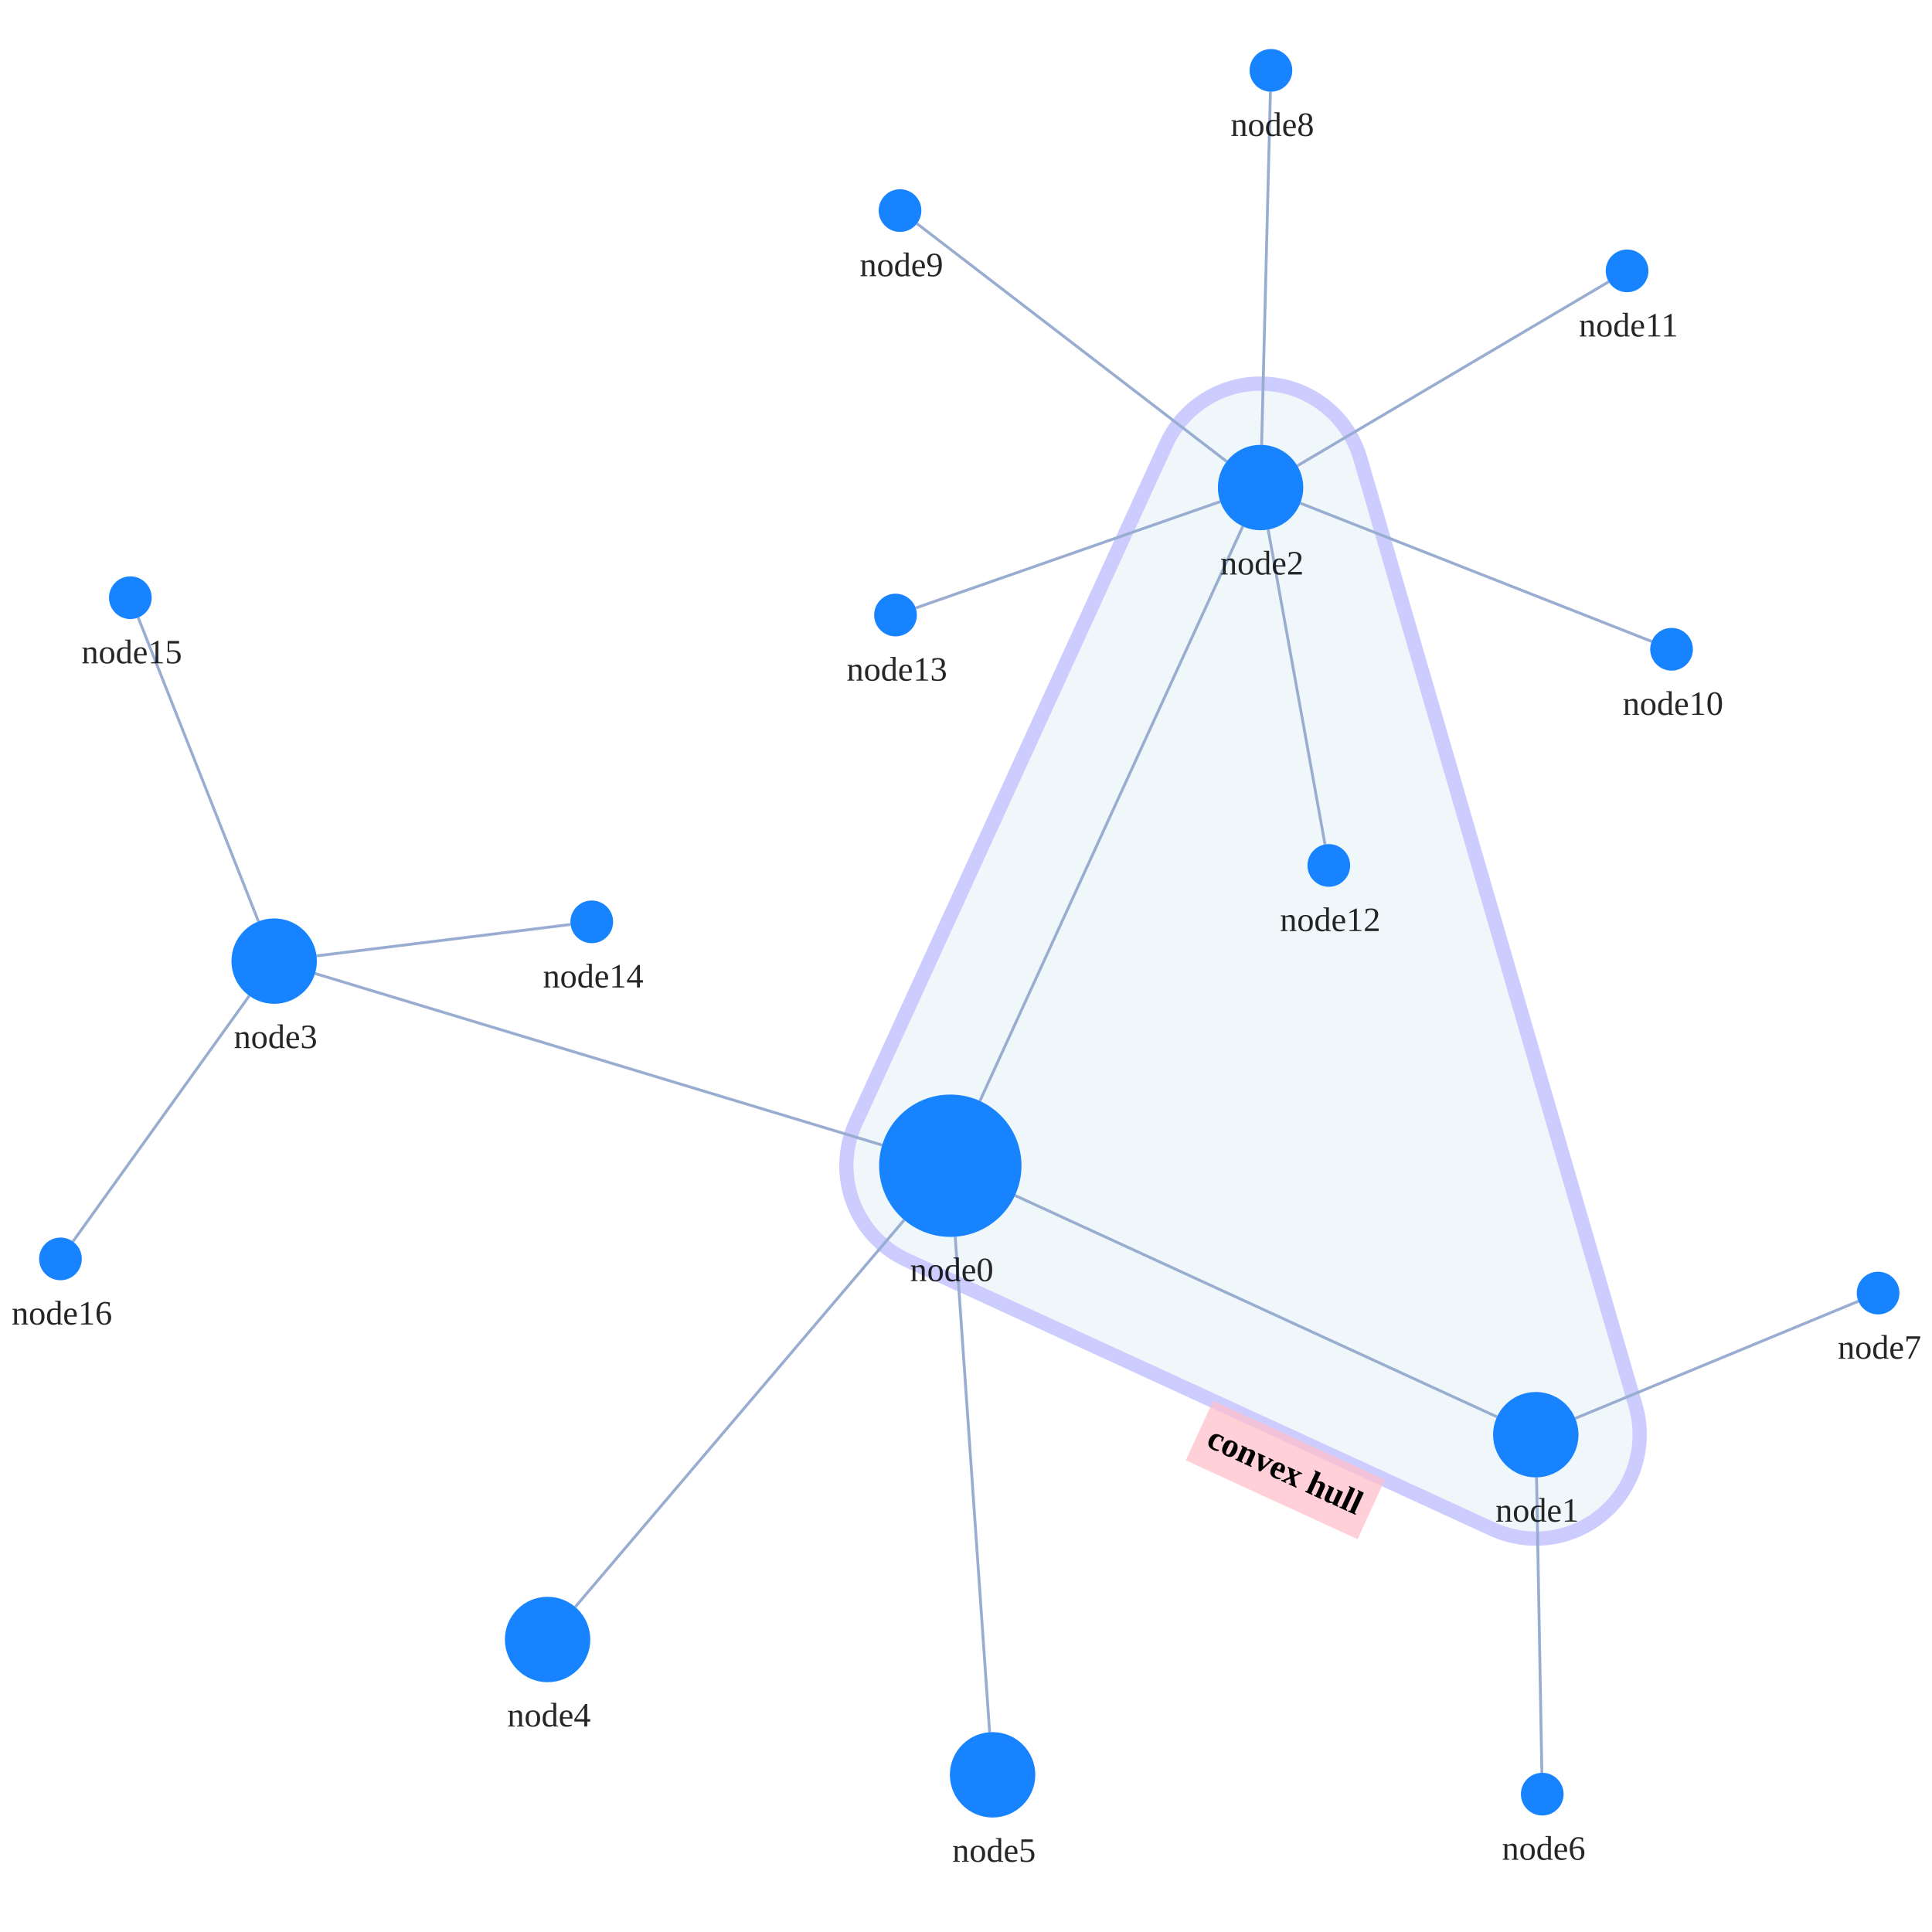
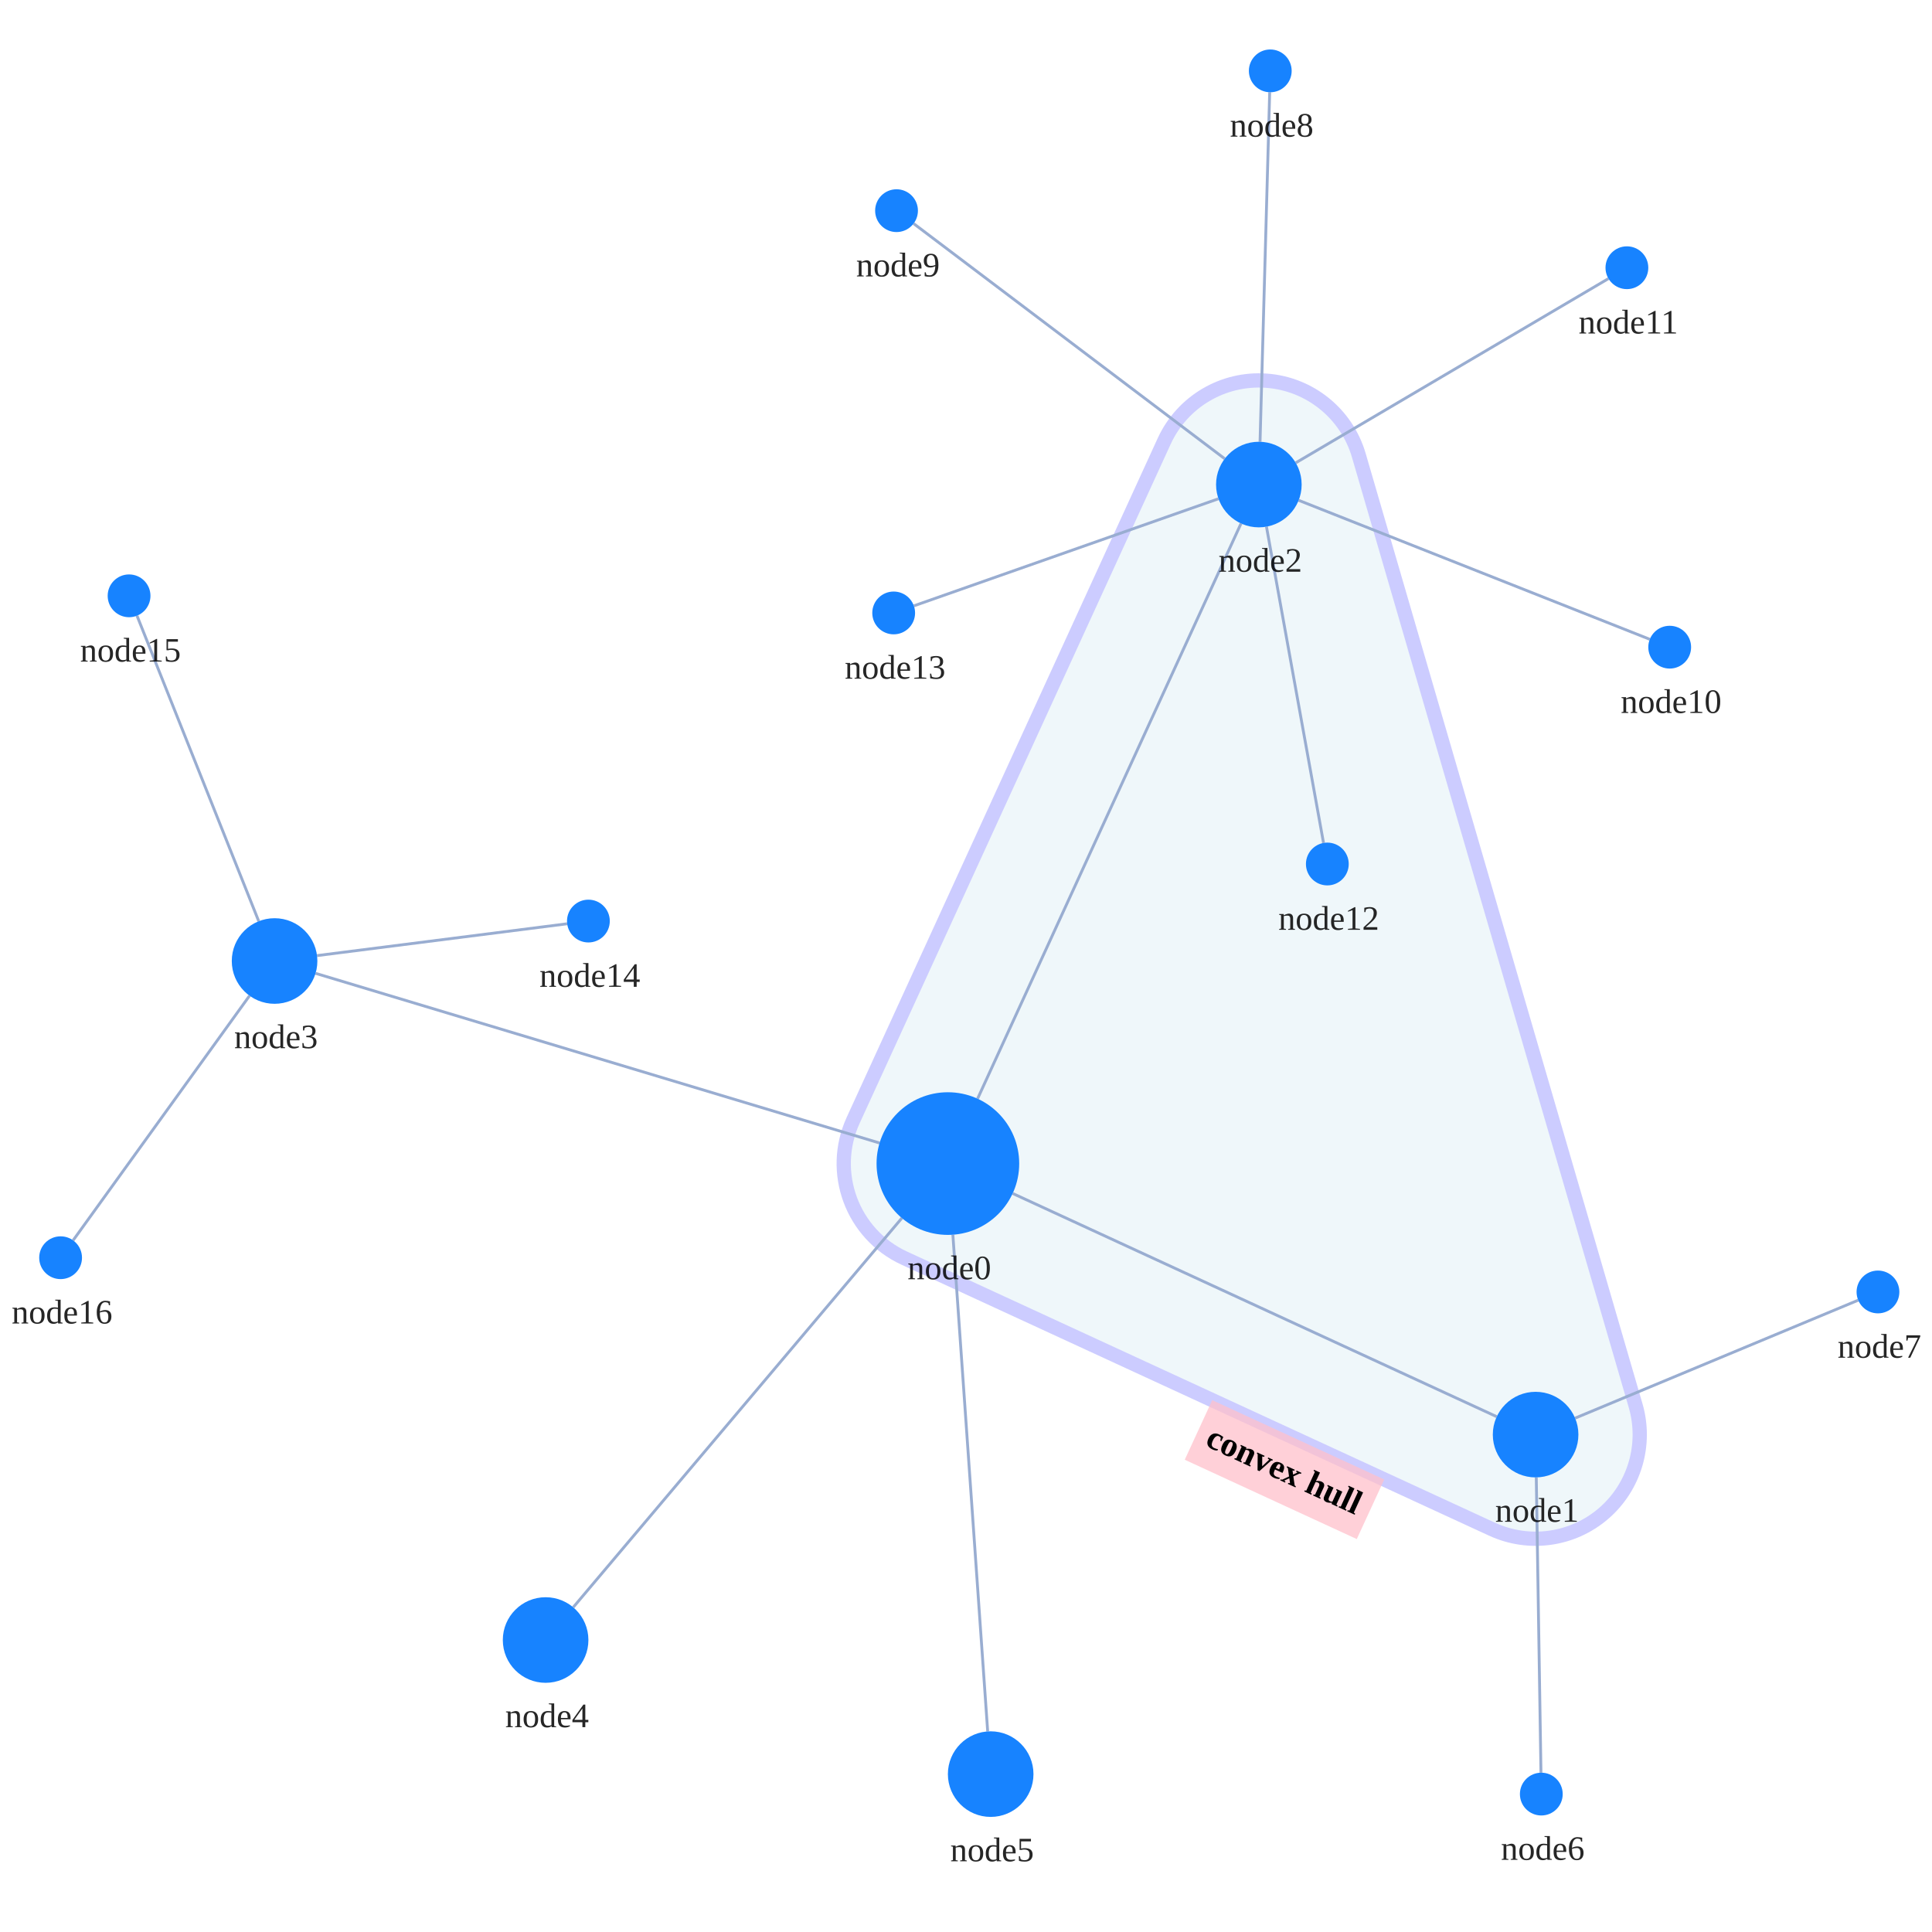
<svg xmlns="http://www.w3.org/2000/svg" width="500" height="500" style="background: transparent; position: absolute; outline: none;" color-interpolation-filters="sRGB" tabindex="1">
  <defs />
-   <g transform="matrix(0.736754,0,0,0.736754,83.39082,60.78159)">
+   <g transform="matrix(0.738356,0,0,0.738356,82.8731,60.42708)">
    <g fill="none" transform="matrix(1,0,0,1,0,0)">
      <g fill="none" transform="matrix(1,0,0,1,0,0)" />
      <g fill="none" transform="matrix(1,0,0,1,0,0)">
-         <g transform="matrix(1,0,0,1,184.1241,52.25724)">
-           <path fill="rgba(173,216,230,1)" d="M 180.535,26.315 A 36.5 36.5 0 0 0 112.293 21.315 L 3.308,259.544 A 36.5 36.5 0 0 0 21.263 307.896 L 226.925,402.374 A 36.5 36.5 0 0 0 277.212 359.022 L 180.535,26.315" stroke="rgba(0,0,255,1)" opacity="0.2" stroke-width="5" />
-         </g>
-         <g fill="none" transform="matrix(0.908702,0.417446,-0.417446,0.908702,342.6659,423.2171)">
+         <g transform="matrix(1,0,0,1,183.5,51.5)">
+           <path fill="rgba(173,216,230,1)" d="M 180.544,26.292 A 36.5 36.5 0 0 0 112.315 21.302 L 3.315,259.302 A 36.5 36.5 0 0 0 21.215 307.645 L 227.215,402.645 A 36.5 36.5 0 0 0 277.544 359.292 L 180.544,26.292" stroke="rgba(0,0,255,1)" opacity="0.2" stroke-width="5" />
+         </g>
+         <g fill="none" transform="matrix(0.908088,0.418779,-0.418779,0.908088,342.3478,422.6169)">
          <g transform="matrix(1,0,0,1,-32.7,0)">
            <path fill="rgba(255,192,203,1)" d="M 0,0 l 66.4,0 l 0,23 l-66.4 0 z" opacity="0.75" stroke-width="0" width="66.4" height="23" />
          </g>
          <g transform="matrix(1,0,0,1,0,0)">
            <text fill="rgba(0,0,0,1)" dominant-baseline="central" paint-order="stroke" dx="0.5" dy="11.5px" font-size="12" text-anchor="middle" font-weight="700">
              convex hull
            </text>
          </g>
        </g>
      </g>
      <g fill="none" transform="matrix(1,0,0,1,0,0)">
        <g fill="none" marker-start="false" marker-end="false" transform="matrix(1,0,0,1,0,0)">
          <g fill="none" marker-start="false" marker-end="false" stroke="transparent" stroke-width="3" />
-           <g transform="matrix(1,0,0,1,243.3416,337.4217)">
-             <path fill="none" d="M 0,0 L 169.314,77.781" stroke-width="1" stroke="rgba(153,173,209,1)" />
-             <path fill="none" d="M 0,0 L 169.314,77.781" stroke-width="3" stroke="transparent" />
-           </g>
-         </g>
-         <g fill="none" marker-start="false" marker-end="false" transform="matrix(1,0,0,1,0,0)">
-           <g fill="none" marker-start="false" marker-end="false" stroke="transparent" stroke-width="3" />
-           <g transform="matrix(1,0,0,1,231.0245,102.3976)">
-             <path fill="none" d="M 0,201.854 L 92.344,0" stroke-width="1" stroke="rgba(153,173,209,1)" />
-             <path fill="none" d="M 0,201.854 L 92.344,0" stroke-width="3" stroke="transparent" />
-           </g>
-         </g>
-         <g fill="none" marker-start="false" marker-end="false" transform="matrix(1,0,0,1,0,0)">
-           <g fill="none" marker-start="false" marker-end="false" stroke="transparent" stroke-width="3" />
-           <g transform="matrix(1,0,0,1,-2.524785,259.4579)">
-             <path fill="none" d="M 199.221,60.287 L 0,0" stroke-width="1" stroke="rgba(153,173,209,1)" />
-             <path fill="none" d="M 199.221,60.287 L 0,0" stroke-width="3" stroke="transparent" />
-           </g>
-         </g>
-         <g fill="none" marker-start="false" marker-end="false" transform="matrix(1,0,0,1,0,0)">
-           <g fill="none" marker-start="false" marker-end="false" stroke="transparent" stroke-width="3" />
-           <g transform="matrix(1,0,0,1,88.87635,346.034)">
-             <path fill="none" d="M 115.557,0 L 0,135.949" stroke-width="1" stroke="rgba(153,173,209,1)" />
-             <path fill="none" d="M 115.557,0 L 0,135.949" stroke-width="3" stroke="transparent" />
-           </g>
-         </g>
-         <g fill="none" marker-start="false" marker-end="false" transform="matrix(1,0,0,1,0,0)">
-           <g fill="none" marker-start="false" marker-end="false" stroke="transparent" stroke-width="3" />
-           <g transform="matrix(1,0,0,1,222.3554,351.9255)">
-             <path fill="none" d="M 0,0 L 12.082,174.05" stroke-width="1" stroke="rgba(153,173,209,1)" />
-             <path fill="none" d="M 0,0 L 12.082,174.05" stroke-width="3" stroke="transparent" />
-           </g>
-         </g>
-         <g fill="none" marker-start="false" marker-end="false" transform="matrix(1,0,0,1,0,0)">
-           <g fill="none" marker-start="false" marker-end="false" stroke="transparent" stroke-width="3" />
-           <g transform="matrix(1,0,0,1,426.5562,436.4617)">
-             <path fill="none" d="M 0,0 L 1.867,103.767" stroke-width="1" stroke="rgba(153,173,209,1)" />
-             <path fill="none" d="M 0,0 L 1.867,103.767" stroke-width="3" stroke="transparent" />
-           </g>
-         </g>
-         <g fill="none" marker-start="false" marker-end="false" transform="matrix(1,0,0,1,0,0)">
-           <g fill="none" marker-start="false" marker-end="false" stroke="transparent" stroke-width="3" />
-           <g transform="matrix(1,0,0,1,440.1469,374.5855)">
-             <path fill="none" d="M 0,41.144 L 99.449,0" stroke-width="1" stroke="rgba(153,173,209,1)" />
-             <path fill="none" d="M 0,41.144 L 99.449,0" stroke-width="3" stroke="transparent" />
-           </g>
-         </g>
-         <g fill="none" marker-start="false" marker-end="false" transform="matrix(1,0,0,1,0,0)">
-           <g fill="none" marker-start="false" marker-end="false" stroke="transparent" stroke-width="3" />
-           <g transform="matrix(1,0,0,1,329.9822,-50.2875)">
-             <path fill="none" d="M 0,124.049 L 3.086,0" stroke-width="1" stroke="rgba(153,173,209,1)" />
-             <path fill="none" d="M 0,124.049 L 3.086,0" stroke-width="3" stroke="transparent" />
-           </g>
-         </g>
-         <g fill="none" marker-start="false" marker-end="false" transform="matrix(1,0,0,1,0,0)">
-           <g fill="none" marker-start="false" marker-end="false" stroke="transparent" stroke-width="3" />
-           <g transform="matrix(1,0,0,1,208.9112,-3.95882)">
-             <path fill="none" d="M 108.802,83.578 L 0,0" stroke-width="1" stroke="rgba(153,173,209,1)" />
-             <path fill="none" d="M 108.802,83.578 L 0,0" stroke-width="3" stroke="transparent" />
-           </g>
-         </g>
-         <g fill="none" marker-start="false" marker-end="false" transform="matrix(1,0,0,1,0,0)">
-           <g fill="none" marker-start="false" marker-end="false" stroke="transparent" stroke-width="3" />
-           <g transform="matrix(1,0,0,1,343.5674,94.24983)">
-             <path fill="none" d="M 0,0 L 123.434,48.571" stroke-width="1" stroke="rgba(153,173,209,1)" />
-             <path fill="none" d="M 0,0 L 123.434,48.571" stroke-width="3" stroke="transparent" />
-           </g>
-         </g>
-         <g fill="none" marker-start="false" marker-end="false" transform="matrix(1,0,0,1,0,0)">
-           <g fill="none" marker-start="false" marker-end="false" stroke="transparent" stroke-width="3" />
-           <g transform="matrix(1,0,0,1,342.5216,16.46204)">
-             <path fill="none" d="M 0,64.662 L 109.38,0" stroke-width="1" stroke="rgba(153,173,209,1)" />
-             <path fill="none" d="M 0,64.662 L 109.38,0" stroke-width="3" stroke="transparent" />
-           </g>
-         </g>
-         <g fill="none" marker-start="false" marker-end="false" transform="matrix(1,0,0,1,0,0)">
-           <g fill="none" marker-start="false" marker-end="false" stroke="transparent" stroke-width="3" />
-           <g transform="matrix(1,0,0,1,332.2748,103.5185)">
-             <path fill="none" d="M 0,0 L 19.974,110.609" stroke-width="1" stroke="rgba(153,173,209,1)" />
-             <path fill="none" d="M 0,0 L 19.974,110.609" stroke-width="3" stroke="transparent" />
-           </g>
-         </g>
-         <g fill="none" marker-start="false" marker-end="false" transform="matrix(1,0,0,1,0,0)">
-           <g fill="none" marker-start="false" marker-end="false" stroke="transparent" stroke-width="3" />
-           <g transform="matrix(1,0,0,1,208.4575,93.70311)">
-             <path fill="none" d="M 106.99,0 L 0,37.367" stroke-width="1" stroke="rgba(153,173,209,1)" />
-             <path fill="none" d="M 106.99,0 L 0,37.367" stroke-width="3" stroke="transparent" />
-           </g>
-         </g>
-         <g fill="none" marker-start="false" marker-end="false" transform="matrix(1,0,0,1,0,0)">
-           <g fill="none" marker-start="false" marker-end="false" stroke="transparent" stroke-width="3" />
-           <g transform="matrix(1,0,0,1,-1.995196,242.2385)">
-             <path fill="none" d="M 0,11.034 L 89.232,0" stroke-width="1" stroke="rgba(153,173,209,1)" />
-             <path fill="none" d="M 0,11.034 L 89.232,0" stroke-width="3" stroke="transparent" />
-           </g>
-         </g>
-         <g fill="none" marker-start="false" marker-end="false" transform="matrix(1,0,0,1,0,0)">
-           <g fill="none" marker-start="false" marker-end="false" stroke="transparent" stroke-width="3" />
-           <g transform="matrix(1,0,0,1,-64.64011,134.429)">
-             <path fill="none" d="M 42.239,106.737 L 0,0" stroke-width="1" stroke="rgba(153,173,209,1)" />
-             <path fill="none" d="M 42.239,106.737 L 0,0" stroke-width="3" stroke="transparent" />
-           </g>
-         </g>
-         <g fill="none" marker-start="false" marker-end="false" transform="matrix(1,0,0,1,0,0)">
-           <g fill="none" marker-start="false" marker-end="false" stroke="transparent" stroke-width="3" />
-           <g transform="matrix(1,0,0,1,-87.574,267.2999)">
-             <path fill="none" d="M 61.947,0 L 0,86.32" stroke-width="1" stroke="rgba(153,173,209,1)" />
-             <path fill="none" d="M 61.947,0 L 0,86.32" stroke-width="3" stroke="transparent" />
+           <g transform="matrix(1,0,0,1,242.7022,336.4695)">
+             <path fill="none" d="M 0,0 L 169.676,78.249" stroke-width="1" stroke="rgba(153,173,209,1)" />
+             <path fill="none" d="M 0,0 L 169.676,78.249" stroke-width="3" stroke="transparent" />
+           </g>
+         </g>
+         <g fill="none" marker-start="false" marker-end="false" transform="matrix(1,0,0,1,0,0)">
+           <g fill="none" marker-start="false" marker-end="false" stroke="transparent" stroke-width="3" />
+           <g transform="matrix(1,0,0,1,230.4098,101.6378)">
+             <path fill="none" d="M 0,201.633 L 92.344,0" stroke-width="1" stroke="rgba(153,173,209,1)" />
+             <path fill="none" d="M 0,201.633 L 92.344,0" stroke-width="3" stroke="transparent" />
+           </g>
+         </g>
+         <g fill="none" marker-start="false" marker-end="false" transform="matrix(1,0,0,1,0,0)">
+           <g fill="none" marker-start="false" marker-end="false" stroke="transparent" stroke-width="3" />
+           <g transform="matrix(1,0,0,1,-1.63596,259.3214)">
+             <path fill="none" d="M 197.696,59.476 L 0,0" stroke-width="1" stroke="rgba(153,173,209,1)" />
+             <path fill="none" d="M 197.696,59.476 L 0,0" stroke-width="3" stroke="transparent" />
+           </g>
+         </g>
+         <g fill="none" marker-start="false" marker-end="false" transform="matrix(1,0,0,1,0,0)">
+           <g fill="none" marker-start="false" marker-end="false" stroke="transparent" stroke-width="3" />
+           <g transform="matrix(1,0,0,1,88.67682,345.102)">
+             <path fill="none" d="M 115.195,0 L 0,136.437" stroke-width="1" stroke="rgba(153,173,209,1)" />
+             <path fill="none" d="M 115.195,0 L 0,136.437" stroke-width="3" stroke="transparent" />
+           </g>
+         </g>
+         <g fill="none" marker-start="false" marker-end="false" transform="matrix(1,0,0,1,0,0)">
+           <g fill="none" marker-start="false" marker-end="false" stroke="transparent" stroke-width="3" />
+           <g transform="matrix(1,0,0,1,221.748,350.9388)">
+             <path fill="none" d="M 0,0 L 12.203,174.098" stroke-width="1" stroke="rgba(153,173,209,1)" />
+             <path fill="none" d="M 0,0 L 12.203,174.098" stroke-width="3" stroke="transparent" />
+           </g>
+         </g>
+         <g fill="none" marker-start="false" marker-end="false" transform="matrix(1,0,0,1,0,0)">
+           <g fill="none" marker-start="false" marker-end="false" stroke="transparent" stroke-width="3" />
+           <g transform="matrix(1,0,0,1,426.2381,435.9981)">
+             <path fill="none" d="M 0,0 L 1.643,103.503" stroke-width="1" stroke="rgba(153,173,209,1)" />
+             <path fill="none" d="M 0,0 L 1.643,103.503" stroke-width="3" stroke="transparent" />
+           </g>
+         </g>
+         <g fill="none" marker-start="false" marker-end="false" transform="matrix(1,0,0,1,0,0)">
+           <g fill="none" marker-start="false" marker-end="false" stroke="transparent" stroke-width="3" />
+           <g transform="matrix(1,0,0,1,439.8462,373.8846)">
+             <path fill="none" d="M 0,41.346 L 99.231,0" stroke-width="1" stroke="rgba(153,173,209,1)" />
+             <path fill="none" d="M 0,41.346 L 99.231,0" stroke-width="3" stroke="transparent" />
+           </g>
+         </g>
+         <g fill="none" marker-start="false" marker-end="false" transform="matrix(1,0,0,1,0,0)">
+           <g fill="none" marker-start="false" marker-end="false" stroke="transparent" stroke-width="3" />
+           <g transform="matrix(1,0,0,1,329.4136,-49.50285)">
+             <path fill="none" d="M 0,122.509 L 3.38,0" stroke-width="1" stroke="rgba(153,173,209,1)" />
+             <path fill="none" d="M 0,122.509 L 3.38,0" stroke-width="3" stroke="transparent" />
+           </g>
+         </g>
+         <g fill="none" marker-start="false" marker-end="false" transform="matrix(1,0,0,1,0,0)">
+           <g fill="none" marker-start="false" marker-end="false" stroke="transparent" stroke-width="3" />
+           <g transform="matrix(1,0,0,1,207.983,-3.477419)">
+             <path fill="none" d="M 109.051,82.432 L 0,0" stroke-width="1" stroke="rgba(153,173,209,1)" />
+             <path fill="none" d="M 109.051,82.432 L 0,0" stroke-width="3" stroke="transparent" />
+           </g>
+         </g>
+         <g fill="none" marker-start="false" marker-end="false" transform="matrix(1,0,0,1,0,0)">
+           <g fill="none" marker-start="false" marker-end="false" stroke="transparent" stroke-width="3" />
+           <g transform="matrix(1,0,0,1,342.9471,93.52073)">
+             <path fill="none" d="M 0,0 L 123.079,48.719" stroke-width="1" stroke="rgba(153,173,209,1)" />
+             <path fill="none" d="M 0,0 L 123.079,48.719" stroke-width="3" stroke="transparent" />
+           </g>
+         </g>
+         <g fill="none" marker-start="false" marker-end="false" transform="matrix(1,0,0,1,0,0)">
+           <g fill="none" marker-start="false" marker-end="false" stroke="transparent" stroke-width="3" />
+           <g transform="matrix(1,0,0,1,341.9239,15.80703)">
+             <path fill="none" d="M 0,64.579 L 109.614,0" stroke-width="1" stroke="rgba(153,173,209,1)" />
+             <path fill="none" d="M 0,64.579 L 109.614,0" stroke-width="3" stroke="transparent" />
+           </g>
+         </g>
+         <g fill="none" marker-start="false" marker-end="false" transform="matrix(1,0,0,1,0,0)">
+           <g fill="none" marker-start="false" marker-end="false" stroke="transparent" stroke-width="3" />
+           <g transform="matrix(1,0,0,1,331.6638,102.7616)">
+             <path fill="none" d="M 0,0 L 20.004,110.858" stroke-width="1" stroke="rgba(153,173,209,1)" />
+             <path fill="none" d="M 0,0 L 20.004,110.858" stroke-width="3" stroke="transparent" />
+           </g>
+         </g>
+         <g fill="none" marker-start="false" marker-end="false" transform="matrix(1,0,0,1,0,0)">
+           <g fill="none" marker-start="false" marker-end="false" stroke="transparent" stroke-width="3" />
+           <g transform="matrix(1,0,0,1,208.0755,92.97495)">
+             <path fill="none" d="M 106.774,0 L 0,37.538" stroke-width="1" stroke="rgba(153,173,209,1)" />
+             <path fill="none" d="M 106.774,0 L 0,37.538" stroke-width="3" stroke="transparent" />
+           </g>
+         </g>
+         <g fill="none" marker-start="false" marker-end="false" transform="matrix(1,0,0,1,0,0)">
+           <g fill="none" marker-start="false" marker-end="false" stroke="transparent" stroke-width="3" />
+           <g transform="matrix(1,0,0,1,-1.120031,241.9469)">
+             <path fill="none" d="M 0,11.159 L 87.68,0" stroke-width="1" stroke="rgba(153,173,209,1)" />
+             <path fill="none" d="M 0,11.159 L 87.68,0" stroke-width="3" stroke="transparent" />
+           </g>
+         </g>
+         <g fill="none" marker-start="false" marker-end="false" transform="matrix(1,0,0,1,0,0)">
+           <g fill="none" marker-start="false" marker-end="false" stroke="transparent" stroke-width="3" />
+           <g transform="matrix(1,0,0,1,-64.22396,133.9673)">
+             <path fill="none" d="M 42.672,107.098 L 0,0" stroke-width="1" stroke="rgba(153,173,209,1)" />
+             <path fill="none" d="M 42.672,107.098 L 0,0" stroke-width="3" stroke="transparent" />
+           </g>
+         </g>
+         <g fill="none" marker-start="false" marker-end="false" transform="matrix(1,0,0,1,0,0)">
+           <g fill="none" marker-start="false" marker-end="false" stroke="transparent" stroke-width="3" />
+           <g transform="matrix(1,0,0,1,-86.61309,267.1664)">
+             <path fill="none" d="M 61.839,0 L 0,85.75" stroke-width="1" stroke="rgba(153,173,209,1)" />
+             <path fill="none" d="M 61.839,0 L 0,85.75" stroke-width="3" stroke="transparent" />
          </g>
        </g>
      </g>
      <g fill="none" transform="matrix(1,0,0,1,0,0)">
-         <g fill="none" transform="matrix(1,0,0,1,220.6241,326.9855)">
+         <g fill="none" transform="matrix(1,0,0,1,220,326)">
          <g transform="matrix(1,0,0,1,0,0)">
            <circle fill="rgba(23,131,255,1)" transform="translate(-25,-25)" cx="25" cy="25" stroke-width="0" stroke="rgba(0,0,0,1)" r="25" />
          </g>
          <g fill="none" transform="matrix(1,0,0,1,0,25)">
            <g transform="matrix(1,0,0,1,0,0)">
              <text fill="rgba(0,0,0,0.851)" dominant-baseline="central" paint-order="stroke" dx="0.5" dy="11.5px" font-size="12" text-anchor="middle" font-weight="400">
                node0
              </text>
            </g>
          </g>
        </g>
-         <g fill="none" transform="matrix(1,0,0,1,426.2863,421.4641)">
+         <g fill="none" transform="matrix(1,0,0,1,426,421)">
          <g transform="matrix(1,0,0,1,0,0)">
            <circle fill="rgba(23,131,255,1)" transform="translate(-15,-15)" cx="15" cy="15" stroke-width="0" stroke="rgba(0,0,0,1)" r="15" />
          </g>
          <g fill="none" transform="matrix(1,0,0,1,0,15)">
            <g transform="matrix(1,0,0,1,0,0)">
              <text fill="rgba(0,0,0,0.851)" dominant-baseline="central" paint-order="stroke" dx="0.5" dy="11.5px" font-size="12" text-anchor="middle" font-weight="400">
                node1
              </text>
            </g>
          </g>
        </g>
-         <g fill="none" transform="matrix(1,0,0,1,329.6092,88.75724)">
+         <g fill="none" transform="matrix(1,0,0,1,329,88)">
          <g transform="matrix(1,0,0,1,0,0)">
            <circle fill="rgba(23,131,255,1)" transform="translate(-15,-15)" cx="15" cy="15" stroke-width="0" stroke="rgba(0,0,0,1)" r="15" />
          </g>
          <g fill="none" transform="matrix(1,0,0,1,0,15)">
            <g transform="matrix(1,0,0,1,0,0)">
              <text fill="rgba(0,0,0,0.851)" dominant-baseline="central" paint-order="stroke" dx="0.5" dy="11.5px" font-size="12" text-anchor="middle" font-weight="400">
                node2
              </text>
            </g>
          </g>
        </g>
-         <g fill="none" transform="matrix(1,0,0,1,-16.88181,255.1133)">
+         <g fill="none" transform="matrix(1,0,0,1,-16,255)">
          <g transform="matrix(1,0,0,1,0,0)">
            <circle fill="rgba(23,131,255,1)" transform="translate(-15,-15)" cx="15" cy="15" stroke-width="0" stroke="rgba(0,0,0,1)" r="15" />
          </g>
          <g fill="none" transform="matrix(1,0,0,1,0,15)">
            <g transform="matrix(1,0,0,1,0,0)">
              <text fill="rgba(0,0,0,0.851)" dominant-baseline="central" paint-order="stroke" dx="0.5" dy="11.5px" font-size="12" text-anchor="middle" font-weight="400">
                node3
              </text>
            </g>
          </g>
        </g>
-         <g fill="none" transform="matrix(1,0,0,1,79.16163,493.412)">
+         <g fill="none" transform="matrix(1,0,0,1,79,493)">
          <g transform="matrix(1,0,0,1,0,0)">
            <circle fill="rgba(23,131,255,1)" transform="translate(-15,-15)" cx="15" cy="15" stroke-width="0" stroke="rgba(0,0,0,1)" r="15" />
          </g>
          <g fill="none" transform="matrix(1,0,0,1,0,15)">
            <g transform="matrix(1,0,0,1,0,0)">
              <text fill="rgba(0,0,0,0.851)" dominant-baseline="central" paint-order="stroke" dx="0.5" dy="11.5px" font-size="12" text-anchor="middle" font-weight="400">
                node4
              </text>
            </g>
          </g>
        </g>
-         <g fill="none" transform="matrix(1,0,0,1,235.4763,540.9395)">
+         <g fill="none" transform="matrix(1,0,0,1,235,540)">
          <g transform="matrix(1,0,0,1,0,0)">
            <circle fill="rgba(23,131,255,1)" transform="translate(-15,-15)" cx="15" cy="15" stroke-width="0" stroke="rgba(0,0,0,1)" r="15" />
          </g>
          <g fill="none" transform="matrix(1,0,0,1,0,15)">
            <g transform="matrix(1,0,0,1,0,0)">
              <text fill="rgba(0,0,0,0.851)" dominant-baseline="central" paint-order="stroke" dx="0.5" dy="11.5px" font-size="12" text-anchor="middle" font-weight="400">
                node5
              </text>
            </g>
          </g>
        </g>
-         <g fill="none" transform="matrix(1,0,0,1,428.5583,547.7277)">
+         <g fill="none" transform="matrix(1,0,0,1,428,547)">
          <g transform="matrix(1,0,0,1,0,0)">
            <circle fill="rgba(23,131,255,1)" transform="translate(-7.5,-7.5)" cx="7.5" cy="7.5" stroke-width="0" stroke="rgba(0,0,0,1)" r="7.5" />
          </g>
          <g fill="none" transform="matrix(1,0,0,1,0,7.5)">
            <g transform="matrix(1,0,0,1,0,0)">
              <text fill="rgba(0,0,0,0.851)" dominant-baseline="central" paint-order="stroke" dx="0.5" dy="11.5px" font-size="12" text-anchor="middle" font-weight="400">
                node6
              </text>
            </g>
          </g>
        </g>
-         <g fill="none" transform="matrix(1,0,0,1,546.5258,371.7183)">
+         <g fill="none" transform="matrix(1,0,0,1,546,371)">
          <g transform="matrix(1,0,0,1,0,0)">
            <circle fill="rgba(23,131,255,1)" transform="translate(-7.5,-7.5)" cx="7.5" cy="7.5" stroke-width="0" stroke="rgba(0,0,0,1)" r="7.5" />
          </g>
          <g fill="none" transform="matrix(1,0,0,1,0,7.5)">
            <g transform="matrix(1,0,0,1,0,0)">
              <text fill="rgba(0,0,0,0.851)" dominant-baseline="central" paint-order="stroke" dx="0.5" dy="11.5px" font-size="12" text-anchor="middle" font-weight="400">
                node7
              </text>
            </g>
          </g>
        </g>
-         <g fill="none" transform="matrix(1,0,0,1,333.2547,-57.78518)">
+         <g fill="none" transform="matrix(1,0,0,1,333,-57)">
          <g transform="matrix(1,0,0,1,0,0)">
            <circle fill="rgba(23,131,255,1)" transform="translate(-7.5,-7.5)" cx="7.5" cy="7.5" stroke-width="0" stroke="rgba(0,0,0,1)" r="7.5" />
          </g>
          <g fill="none" transform="matrix(1,0,0,1,0,7.5)">
            <g transform="matrix(1,0,0,1,0,0)">
              <text fill="rgba(0,0,0,0.851)" dominant-baseline="central" paint-order="stroke" dx="0.5" dy="11.5px" font-size="12" text-anchor="middle" font-weight="400">
                node8
              </text>
            </g>
          </g>
        </g>
-         <g fill="none" transform="matrix(1,0,0,1,202.9635,-8.527671)">
+         <g fill="none" transform="matrix(1,0,0,1,202,-8)">
          <g transform="matrix(1,0,0,1,0,0)">
            <circle fill="rgba(23,131,255,1)" transform="translate(-7.5,-7.5)" cx="7.5" cy="7.5" stroke-width="0" stroke="rgba(0,0,0,1)" r="7.5" />
          </g>
          <g fill="none" transform="matrix(1,0,0,1,0,7.5)">
            <g transform="matrix(1,0,0,1,0,0)">
              <text fill="rgba(0,0,0,0.851)" dominant-baseline="central" paint-order="stroke" dx="0.5" dy="11.5px" font-size="12" text-anchor="middle" font-weight="400">
                node9
              </text>
            </g>
          </g>
        </g>
-         <g fill="none" transform="matrix(1,0,0,1,473.9802,145.5676)">
+         <g fill="none" transform="matrix(1,0,0,1,473,145)">
          <g transform="matrix(1,0,0,1,0,0)">
            <circle fill="rgba(23,131,255,1)" transform="translate(-7.5,-7.5)" cx="7.5" cy="7.5" stroke-width="0" stroke="rgba(0,0,0,1)" r="7.5" />
          </g>
          <g fill="none" transform="matrix(1,0,0,1,0,7.5)">
            <g transform="matrix(1,0,0,1,0,0)">
              <text fill="rgba(0,0,0,0.851)" dominant-baseline="central" paint-order="stroke" dx="0.5" dy="11.5px" font-size="12" text-anchor="middle" font-weight="400">
                node10
              </text>
            </g>
          </g>
        </g>
-         <g fill="none" transform="matrix(1,0,0,1,458.3574,12.64533)">
+         <g fill="none" transform="matrix(1,0,0,1,458,12)">
          <g transform="matrix(1,0,0,1,0,0)">
            <circle fill="rgba(23,131,255,1)" transform="translate(-7.5,-7.5)" cx="7.5" cy="7.5" stroke-width="0" stroke="rgba(0,0,0,1)" r="7.5" />
          </g>
          <g fill="none" transform="matrix(1,0,0,1,0,7.5)">
            <g transform="matrix(1,0,0,1,0,0)">
              <text fill="rgba(0,0,0,0.851)" dominant-baseline="central" paint-order="stroke" dx="0.5" dy="11.5px" font-size="12" text-anchor="middle" font-weight="400">
                node11
              </text>
            </g>
          </g>
        </g>
-         <g fill="none" transform="matrix(1,0,0,1,353.5821,221.5076)">
+         <g fill="none" transform="matrix(1,0,0,1,353,221)">
          <g transform="matrix(1,0,0,1,0,0)">
            <circle fill="rgba(23,131,255,1)" transform="translate(-7.5,-7.5)" cx="7.5" cy="7.5" stroke-width="0" stroke="rgba(0,0,0,1)" r="7.5" />
          </g>
          <g fill="none" transform="matrix(1,0,0,1,0,7.5)">
            <g transform="matrix(1,0,0,1,0,0)">
              <text fill="rgba(0,0,0,0.851)" dominant-baseline="central" paint-order="stroke" dx="0.5" dy="11.5px" font-size="12" text-anchor="middle" font-weight="400">
                node12
              </text>
            </g>
          </g>
        </g>
-         <g fill="none" transform="matrix(1,0,0,1,201.377,133.5431)">
+         <g fill="none" transform="matrix(1,0,0,1,201,133)">
          <g transform="matrix(1,0,0,1,0,0)">
            <circle fill="rgba(23,131,255,1)" transform="translate(-7.5,-7.5)" cx="7.5" cy="7.5" stroke-width="0" stroke="rgba(0,0,0,1)" r="7.5" />
          </g>
          <g fill="none" transform="matrix(1,0,0,1,0,7.5)">
            <g transform="matrix(1,0,0,1,0,0)">
              <text fill="rgba(0,0,0,0.851)" dominant-baseline="central" paint-order="stroke" dx="0.5" dy="11.5px" font-size="12" text-anchor="middle" font-weight="400">
                node13
              </text>
            </g>
          </g>
        </g>
-         <g fill="none" transform="matrix(1,0,0,1,94.68008,241.3181)">
+         <g fill="none" transform="matrix(1,0,0,1,94,241)">
          <g transform="matrix(1,0,0,1,0,0)">
            <circle fill="rgba(23,131,255,1)" transform="translate(-7.5,-7.5)" cx="7.5" cy="7.5" stroke-width="0" stroke="rgba(0,0,0,1)" r="7.5" />
          </g>
          <g fill="none" transform="matrix(1,0,0,1,0,7.5)">
            <g transform="matrix(1,0,0,1,0,0)">
              <text fill="rgba(0,0,0,0.851)" dominant-baseline="central" paint-order="stroke" dx="0.5" dy="11.5px" font-size="12" text-anchor="middle" font-weight="400">
                node14
              </text>
            </g>
          </g>
        </g>
-         <g fill="none" transform="matrix(1,0,0,1,-67.39984,127.4552)">
+         <g fill="none" transform="matrix(1,0,0,1,-67,127)">
          <g transform="matrix(1,0,0,1,0,0)">
            <circle fill="rgba(23,131,255,1)" transform="translate(-7.5,-7.5)" cx="7.5" cy="7.5" stroke-width="0" stroke="rgba(0,0,0,1)" r="7.5" />
          </g>
          <g fill="none" transform="matrix(1,0,0,1,0,7.5)">
            <g transform="matrix(1,0,0,1,0,0)">
              <text fill="rgba(0,0,0,0.851)" dominant-baseline="central" paint-order="stroke" dx="0.5" dy="11.5px" font-size="12" text-anchor="middle" font-weight="400">
                node15
              </text>
            </g>
          </g>
        </g>
-         <g fill="none" transform="matrix(1,0,0,1,-91.94679,359.7135)">
+         <g fill="none" transform="matrix(1,0,0,1,-91,359)">
          <g transform="matrix(1,0,0,1,0,0)">
            <circle fill="rgba(23,131,255,1)" transform="translate(-7.5,-7.5)" cx="7.5" cy="7.5" stroke-width="0" stroke="rgba(0,0,0,1)" r="7.5" />
          </g>
          <g fill="none" transform="matrix(1,0,0,1,0,7.5)">
            <g transform="matrix(1,0,0,1,0,0)">
              <text fill="rgba(0,0,0,0.851)" dominant-baseline="central" paint-order="stroke" dx="0.5" dy="11.5px" font-size="12" text-anchor="middle" font-weight="400">
                node16
              </text>
            </g>
          </g>
        </g>
      </g>
    </g>
  </g>
</svg>
